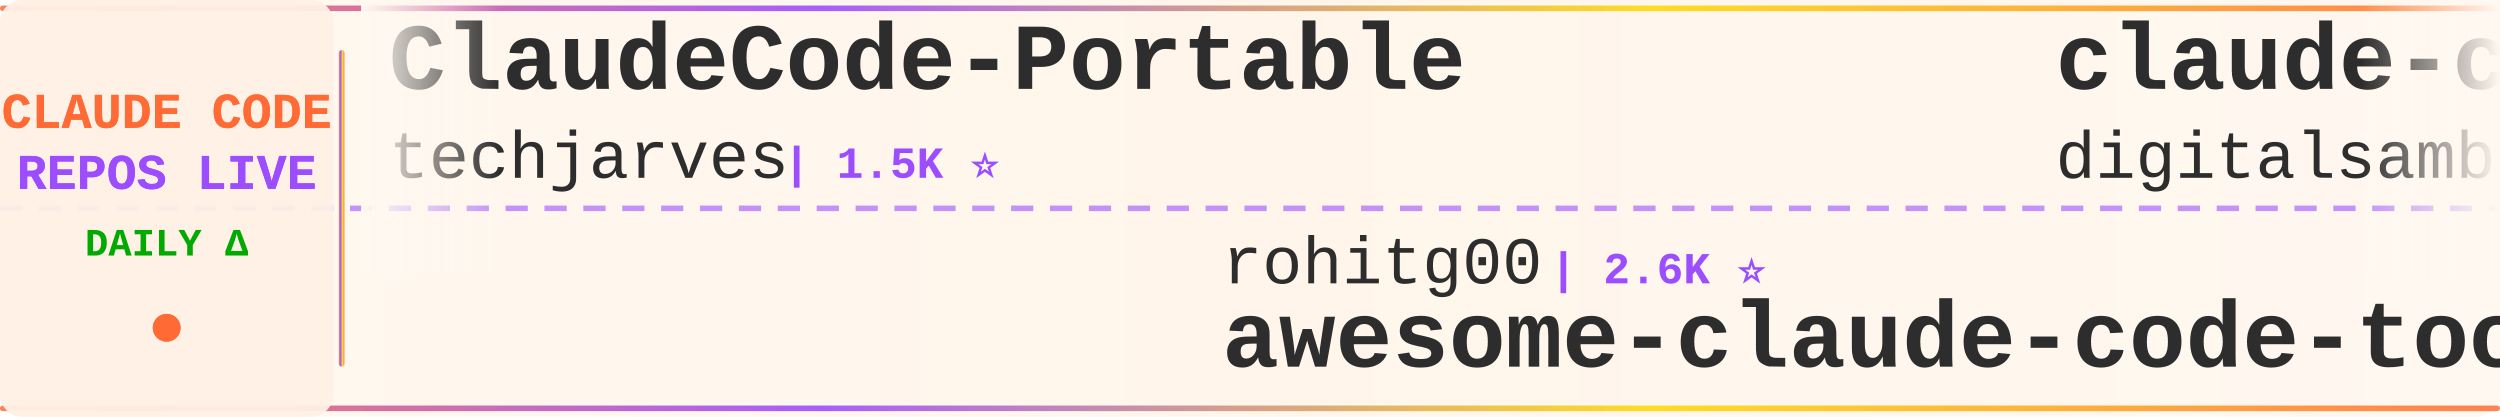
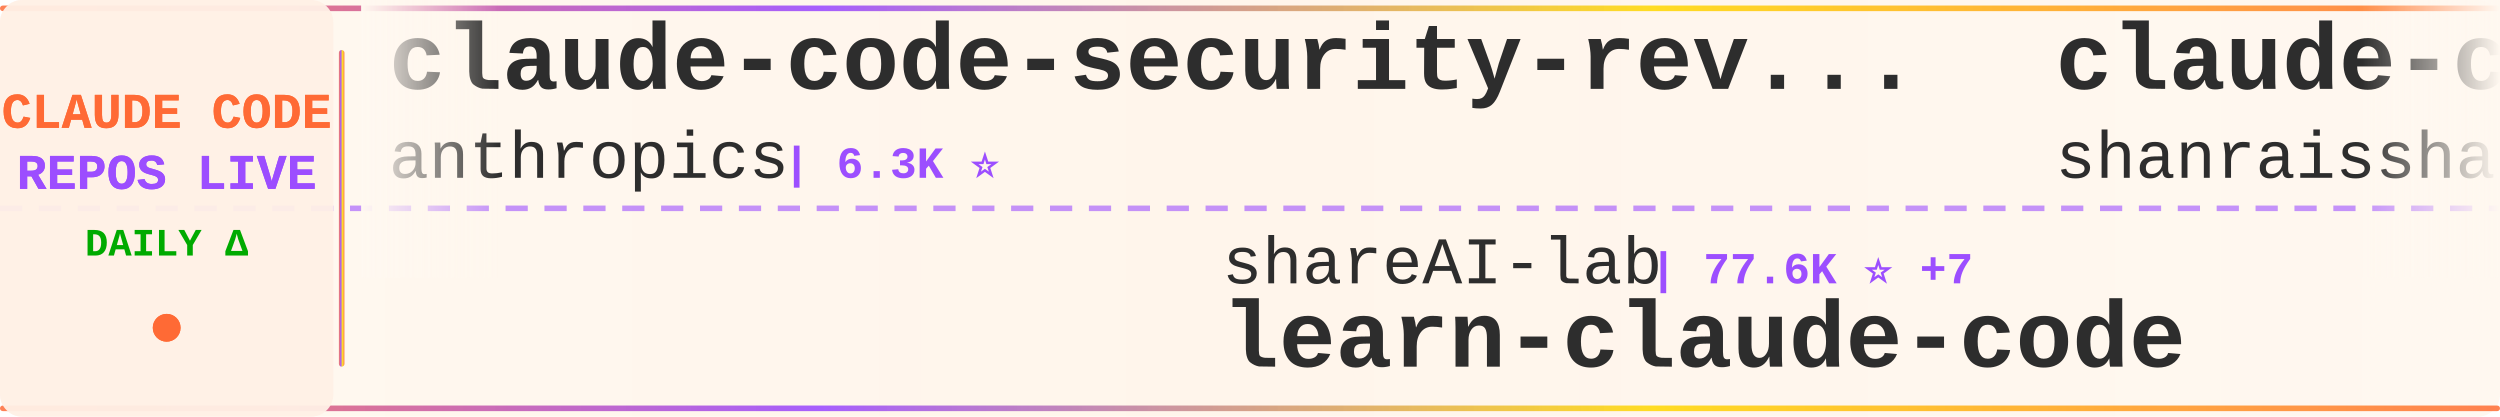
<svg xmlns="http://www.w3.org/2000/svg" width="900" height="150">
  <defs>
    <linearGradient id="tickerBg" x1="0%" y1="0%" x2="100%" y2="0%">
      <stop offset="0%" style="stop-color:#fff8f0;stop-opacity:0.98" />
      <stop offset="50%" style="stop-color:#fff5eb;stop-opacity:1" />
      <stop offset="100%" style="stop-color:#fff8f0;stop-opacity:0.98" />
    </linearGradient>
    <linearGradient id="borderGrad" x1="0%" y1="0%" x2="100%" y2="0%">
      <stop offset="0%" style="stop-color:#FF6B35;stop-opacity:0.85">
        <animate attributeName="stop-opacity" values="0.85;1;0.85" dur="2s" repeatCount="indefinite" />
      </stop>
      <stop offset="33%" style="stop-color:#9C4EFF;stop-opacity:0.9">
        <animate attributeName="stop-opacity" values="0.9;1;0.9" dur="2.2s" repeatCount="indefinite" />
      </stop>
      <stop offset="66%" style="stop-color:#FFD700;stop-opacity:0.85">
        <animate attributeName="stop-opacity" values="0.85;1;0.85" dur="1.8s" repeatCount="indefinite" />
      </stop>
      <stop offset="100%" style="stop-color:#FF6B35;stop-opacity:0.85">
        <animate attributeName="stop-opacity" values="0.85;1;0.85" dur="2s" repeatCount="indefinite" />
      </stop>
    </linearGradient>
    <filter id="textGlow">
      <feGaussianBlur stdDeviation="0.15" result="coloredBlur" />
      <feMerge>
        <feMergeNode in="coloredBlur" />
        <feMergeNode in="SourceGraphic" />
      </feMerge>
    </filter>
    <filter id="metricGlow">
      <feGaussianBlur stdDeviation="0.2" result="coloredBlur" />
      <feMerge>
        <feMergeNode in="coloredBlur" />
        <feMergeNode in="SourceGraphic" />
      </feMerge>
    </filter>
    <linearGradient id="leftFade" x1="0%" y1="0%" x2="100%" y2="0%">
      <stop offset="0%" style="stop-color:#fff8f0;stop-opacity:1" />
      <stop offset="100%" style="stop-color:#fff8f0;stop-opacity:0" />
    </linearGradient>
    <linearGradient id="rightFade" x1="0%" y1="0%" x2="100%" y2="0%">
      <stop offset="0%" style="stop-color:#fff8f0;stop-opacity:0" />
      <stop offset="100%" style="stop-color:#fff8f0;stop-opacity:1" />
    </linearGradient>
  </defs>
  <rect width="900" height="150" fill="url(#tickerBg)" rx="8" />
  <rect x="0" y="2" width="900" height="2" fill="url(#borderGrad)" rx="1" />
  <rect x="0" y="146" width="900" height="2" fill="url(#borderGrad)" rx="1" />
  <line x1="0" y1="75" x2="900" y2="75" stroke="#9C4EFF" stroke-width="2" stroke-dasharray="8 6" opacity="0.6" />
  <rect x="0" y="0" width="120" height="150" fill="#fff0e6" opacity="0.95" rx="8" />
  <text x="60" y="46" font-family="'Courier New', monospace" font-size="18" font-weight="bold" fill="#FF6B35" text-anchor="middle" filter="url(#textGlow)">
    CLAUDE CODE
  </text>
  <text x="60" y="68" font-family="'Courier New', monospace" font-size="18" font-weight="bold" fill="#9C4EFF" text-anchor="middle" filter="url(#textGlow)">
    REPOS LIVE
  </text>
  <text x="60" y="92" font-family="'Courier New', monospace" font-size="14" font-weight="bold" fill="#00aa00" text-anchor="middle">
    DAILY Δ
  </text>
  <circle cx="60" cy="118" r="5" fill="#FF6B35" filter="url(#metricGlow)">
    <animate attributeName="r" values="4;6;4" dur="1.5s" repeatCount="indefinite" />
    <animate attributeName="opacity" values="0.6;1;0.6" dur="1.5s" repeatCount="indefinite" />
  </circle>
  <rect x="122" y="18" width="2" height="114" fill="url(#borderGrad)" rx="1" />
  <clipPath id="tickerClip">
    <rect x="130" y="0" width="770" height="150" />
  </clipPath>
  <g clip-path="url(#tickerClip)">
    <g id="tickerItems">
      <animateTransform attributeName="transform" attributeType="XML" type="translate" from="0 0" to="-3000 0" dur="54s" repeatCount="indefinite" />
      <g transform="translate(0, 0)">
-         <text x="140" y="32" font-family="'Courier New', monospace" font-size="34" font-weight="bold" fill="#2d2d2d">ClaudeCode-Portable</text>
-         <text x="140" y="64" font-family="'Courier New', monospace" font-size="24" font-weight="normal" fill="#2d2d2d" opacity="1.0">techjarves</text>
-         <text x="282" y="64" font-family="'Courier New', monospace" font-size="16" font-weight="bold" fill="#9C4EFF"> | 1.5K ⭐</text>
+         <text x="140" y="32" font-family="'Courier New', monospace" font-size="34" font-weight="bold" fill="#2d2d2d">claude-code-security-rev...</text>
+         <text x="140" y="64" font-family="'Courier New', monospace" font-size="24" font-weight="normal" fill="#2d2d2d" opacity="1.0">anthropics</text>
+         <text x="282" y="64" font-family="'Courier New', monospace" font-size="16" font-weight="bold" fill="#9C4EFF"> | 6.3K ⭐</text>
      </g>
      <g transform="translate(300, 0)">
-         <text x="140" y="102" font-family="'Courier New', monospace" font-size="24" font-weight="normal" fill="#2d2d2d" opacity="1.0">rohitg00</text>
-         <text x="258" y="102" font-family="'Courier New', monospace" font-size="16" font-weight="bold" fill="#9C4EFF"> | 2.6K ⭐</text>
-         <text x="140" y="132" font-family="'Courier New', monospace" font-size="34" font-weight="bold" fill="#2d2d2d">awesome-claude-code-tool...</text>
+         <text x="140" y="102" font-family="'Courier New', monospace" font-size="24" font-weight="normal" fill="#2d2d2d" opacity="1.0">shareAI-lab</text>
+         <text x="294" y="102" font-family="'Courier New', monospace" font-size="16" font-weight="bold" fill="#9C4EFF"> | 77.6K ⭐ +7</text>
+         <text x="140" y="132" font-family="'Courier New', monospace" font-size="34" font-weight="bold" fill="#2d2d2d">learn-claude-code</text>
      </g>
      <g transform="translate(600, 0)">
-         <text x="140" y="32" font-family="'Courier New', monospace" font-size="34" font-weight="bold" fill="#2d2d2d">claude-code-video-toolki...</text>
-         <text x="140" y="64" font-family="'Courier New', monospace" font-size="24" font-weight="normal" fill="#2d2d2d" opacity="1.0">digitalsamba</text>
-         <text x="306" y="64" font-family="'Courier New', monospace" font-size="16" font-weight="bold" fill="#9C4EFF"> | 2.1K ⭐ +1</text>
+         <text x="140" y="32" font-family="'Courier New', monospace" font-size="34" font-weight="bold" fill="#2d2d2d">claude-code-best-practic...</text>
+         <text x="140" y="64" font-family="'Courier New', monospace" font-size="24" font-weight="normal" fill="#2d2d2d" opacity="1.0">shanraisshan</text>
+         <text x="306" y="64" font-family="'Courier New', monospace" font-size="16" font-weight="bold" fill="#9C4EFF"> | 66.4K ⭐ +10</text>
      </g>
      <g transform="translate(900, 0)">
-         <text x="140" y="102" font-family="'Courier New', monospace" font-size="24" font-weight="normal" fill="#2d2d2d" opacity="1.0">WorldFlowAI</text>
-         <text x="294" y="102" font-family="'Courier New', monospace" font-size="16" font-weight="bold" fill="#9C4EFF"> | 3.6K ⭐ +1</text>
-         <text x="140" y="132" font-family="'Courier New', monospace" font-size="34" font-weight="bold" fill="#2d2d2d">everything-claude-code</text>
+         <text x="140" y="102" font-family="'Courier New', monospace" font-size="24" font-weight="normal" fill="#2d2d2d" opacity="1.0">disler</text>
+         <text x="234" y="102" font-family="'Courier New', monospace" font-size="16" font-weight="bold" fill="#9C4EFF"> | 1.7K ⭐ +1</text>
+         <text x="140" y="132" font-family="'Courier New', monospace" font-size="34" font-weight="bold" fill="#2d2d2d">pi-vs-claude-code</text>
      </g>
      <g transform="translate(1200, 0)">
-         <text x="140" y="32" font-family="'Courier New', monospace" font-size="34" font-weight="bold" fill="#2d2d2d">awesome-claude-code</text>
-         <text x="140" y="64" font-family="'Courier New', monospace" font-size="24" font-weight="normal" fill="#2d2d2d" opacity="1.0">jqueryscript</text>
-         <text x="306" y="64" font-family="'Courier New', monospace" font-size="16" font-weight="bold" fill="#9C4EFF"> | 517 ⭐</text>
+         <text x="140" y="32" font-family="'Courier New', monospace" font-size="34" font-weight="bold" fill="#2d2d2d">sc-claude-code-files</text>
+         <text x="140" y="64" font-family="'Courier New', monospace" font-size="24" font-weight="normal" fill="#2d2d2d" opacity="1.0">https-deeplearning-ai</text>
+         <text x="414" y="64" font-family="'Courier New', monospace" font-size="16" font-weight="bold" fill="#9C4EFF"> | 554 ⭐</text>
      </g>
      <g transform="translate(1500, 0)">
-         <text x="140" y="102" font-family="'Courier New', monospace" font-size="24" font-weight="normal" fill="#2d2d2d" opacity="1.0">hangsman</text>
-         <text x="258" y="102" font-family="'Courier New', monospace" font-size="16" font-weight="bold" fill="#9C4EFF"> | 795 ⭐</text>
-         <text x="140" y="132" font-family="'Courier New', monospace" font-size="34" font-weight="bold" fill="#2d2d2d">claude-code-source</text>
+         <text x="140" y="102" font-family="'Courier New', monospace" font-size="24" font-weight="normal" fill="#2d2d2d" opacity="1.0">777genius</text>
+         <text x="270" y="102" font-family="'Courier New', monospace" font-size="16" font-weight="bold" fill="#9C4EFF"> | 932 ⭐</text>
+         <text x="140" y="132" font-family="'Courier New', monospace" font-size="34" font-weight="bold" fill="#2d2d2d">claude-code-source-code</text>
      </g>
      <g transform="translate(1800, 0)">
-         <text x="140" y="32" font-family="'Courier New', monospace" font-size="34" font-weight="bold" fill="#2d2d2d">claude-code-spec-workflo...</text>
-         <text x="140" y="64" font-family="'Courier New', monospace" font-size="24" font-weight="normal" fill="#2d2d2d" opacity="1.0">Pimzino</text>
-         <text x="246" y="64" font-family="'Courier New', monospace" font-size="16" font-weight="bold" fill="#9C4EFF"> | 3.9K ⭐</text>
+         <text x="140" y="32" font-family="'Courier New', monospace" font-size="34" font-weight="bold" fill="#2d2d2d">oh-my-claudecode</text>
+         <text x="140" y="64" font-family="'Courier New', monospace" font-size="24" font-weight="normal" fill="#2d2d2d" opacity="1.0">Yeachan-Heo</text>
+         <text x="294" y="64" font-family="'Courier New', monospace" font-size="16" font-weight="bold" fill="#9C4EFF"> | 39.4K ⭐ +3</text>
      </g>
      <g transform="translate(2100, 0)">
-         <text x="140" y="102" font-family="'Courier New', monospace" font-size="24" font-weight="normal" fill="#2d2d2d" opacity="1.0">multica-ai</text>
-         <text x="282" y="102" font-family="'Courier New', monospace" font-size="16" font-weight="bold" fill="#9C4EFF"> | 215.4K ⭐ +13</text>
-         <text x="140" y="132" font-family="'Courier New', monospace" font-size="34" font-weight="bold" fill="#2d2d2d">andrej-karpathy-skills</text>
+         <text x="140" y="102" font-family="'Courier New', monospace" font-size="24" font-weight="normal" fill="#2d2d2d" opacity="1.0">kodu-ai</text>
+         <text x="246" y="102" font-family="'Courier New', monospace" font-size="16" font-weight="bold" fill="#9C4EFF"> | 5.2K ⭐ +1</text>
+         <text x="140" y="132" font-family="'Courier New', monospace" font-size="34" font-weight="bold" fill="#2d2d2d">claude-coder</text>
      </g>
      <g transform="translate(2400, 0)">
-         <text x="140" y="32" font-family="'Courier New', monospace" font-size="34" font-weight="bold" fill="#2d2d2d">claude-code-templates</text>
-         <text x="140" y="64" font-family="'Courier New', monospace" font-size="24" font-weight="normal" fill="#2d2d2d" opacity="1.0">davila7</text>
-         <text x="246" y="64" font-family="'Courier New', monospace" font-size="16" font-weight="bold" fill="#9C4EFF"> | 31.9K ⭐ +3</text>
+         <text x="140" y="32" font-family="'Courier New', monospace" font-size="34" font-weight="bold" fill="#2d2d2d">claude-code-prompts</text>
+         <text x="140" y="64" font-family="'Courier New', monospace" font-size="24" font-weight="normal" fill="#2d2d2d" opacity="1.0">repowise-dev</text>
+         <text x="306" y="64" font-family="'Courier New', monospace" font-size="16" font-weight="bold" fill="#9C4EFF"> | 1.2K ⭐</text>
      </g>
      <g transform="translate(2700, 0)">
-         <text x="140" y="102" font-family="'Courier New', monospace" font-size="24" font-weight="normal" fill="#2d2d2d" opacity="1.0">KPR111</text>
-         <text x="234" y="102" font-family="'Courier New', monospace" font-size="16" font-weight="bold" fill="#9C4EFF"> | 18 ⭐</text>
-         <text x="140" y="132" font-family="'Courier New', monospace" font-size="34" font-weight="bold" fill="#2d2d2d">Claude-Code</text>
+         <text x="140" y="102" font-family="'Courier New', monospace" font-size="24" font-weight="normal" fill="#2d2d2d" opacity="1.0">oboard</text>
+         <text x="234" y="102" font-family="'Courier New', monospace" font-size="16" font-weight="bold" fill="#9C4EFF"> | 3.3K ⭐</text>
+         <text x="140" y="132" font-family="'Courier New', monospace" font-size="34" font-weight="bold" fill="#2d2d2d">claude-code-rev</text>
      </g>
      <g transform="translate(3000, 0)">
-         <text x="140" y="32" font-family="'Courier New', monospace" font-size="34" font-weight="bold" fill="#2d2d2d">ClaudeCode-Portable</text>
-         <text x="140" y="64" font-family="'Courier New', monospace" font-size="24" font-weight="normal" fill="#2d2d2d" opacity="1.0">techjarves</text>
-         <text x="282" y="64" font-family="'Courier New', monospace" font-size="16" font-weight="bold" fill="#9C4EFF"> | 1.5K ⭐</text>
+         <text x="140" y="32" font-family="'Courier New', monospace" font-size="34" font-weight="bold" fill="#2d2d2d">claude-code-security-rev...</text>
+         <text x="140" y="64" font-family="'Courier New', monospace" font-size="24" font-weight="normal" fill="#2d2d2d" opacity="1.0">anthropics</text>
+         <text x="282" y="64" font-family="'Courier New', monospace" font-size="16" font-weight="bold" fill="#9C4EFF"> | 6.3K ⭐</text>
      </g>
      <g transform="translate(3300, 0)">
-         <text x="140" y="102" font-family="'Courier New', monospace" font-size="24" font-weight="normal" fill="#2d2d2d" opacity="1.0">rohitg00</text>
-         <text x="258" y="102" font-family="'Courier New', monospace" font-size="16" font-weight="bold" fill="#9C4EFF"> | 2.6K ⭐</text>
-         <text x="140" y="132" font-family="'Courier New', monospace" font-size="34" font-weight="bold" fill="#2d2d2d">awesome-claude-code-tool...</text>
+         <text x="140" y="102" font-family="'Courier New', monospace" font-size="24" font-weight="normal" fill="#2d2d2d" opacity="1.0">shareAI-lab</text>
+         <text x="294" y="102" font-family="'Courier New', monospace" font-size="16" font-weight="bold" fill="#9C4EFF"> | 77.6K ⭐ +7</text>
+         <text x="140" y="132" font-family="'Courier New', monospace" font-size="34" font-weight="bold" fill="#2d2d2d">learn-claude-code</text>
      </g>
      <g transform="translate(3600, 0)">
-         <text x="140" y="32" font-family="'Courier New', monospace" font-size="34" font-weight="bold" fill="#2d2d2d">claude-code-video-toolki...</text>
-         <text x="140" y="64" font-family="'Courier New', monospace" font-size="24" font-weight="normal" fill="#2d2d2d" opacity="1.0">digitalsamba</text>
-         <text x="306" y="64" font-family="'Courier New', monospace" font-size="16" font-weight="bold" fill="#9C4EFF"> | 2.1K ⭐ +1</text>
+         <text x="140" y="32" font-family="'Courier New', monospace" font-size="34" font-weight="bold" fill="#2d2d2d">claude-code-best-practic...</text>
+         <text x="140" y="64" font-family="'Courier New', monospace" font-size="24" font-weight="normal" fill="#2d2d2d" opacity="1.0">shanraisshan</text>
+         <text x="306" y="64" font-family="'Courier New', monospace" font-size="16" font-weight="bold" fill="#9C4EFF"> | 66.4K ⭐ +10</text>
      </g>
      <g transform="translate(3900, 0)">
-         <text x="140" y="102" font-family="'Courier New', monospace" font-size="24" font-weight="normal" fill="#2d2d2d" opacity="1.0">WorldFlowAI</text>
-         <text x="294" y="102" font-family="'Courier New', monospace" font-size="16" font-weight="bold" fill="#9C4EFF"> | 3.6K ⭐ +1</text>
-         <text x="140" y="132" font-family="'Courier New', monospace" font-size="34" font-weight="bold" fill="#2d2d2d">everything-claude-code</text>
+         <text x="140" y="102" font-family="'Courier New', monospace" font-size="24" font-weight="normal" fill="#2d2d2d" opacity="1.0">disler</text>
+         <text x="234" y="102" font-family="'Courier New', monospace" font-size="16" font-weight="bold" fill="#9C4EFF"> | 1.7K ⭐ +1</text>
+         <text x="140" y="132" font-family="'Courier New', monospace" font-size="34" font-weight="bold" fill="#2d2d2d">pi-vs-claude-code</text>
      </g>
    </g>
  </g>
  <rect x="130" y="0" width="50" height="100" fill="url(#leftFade)" />
  <rect x="850" y="0" width="50" height="100" fill="url(#rightFade)" />
</svg>
